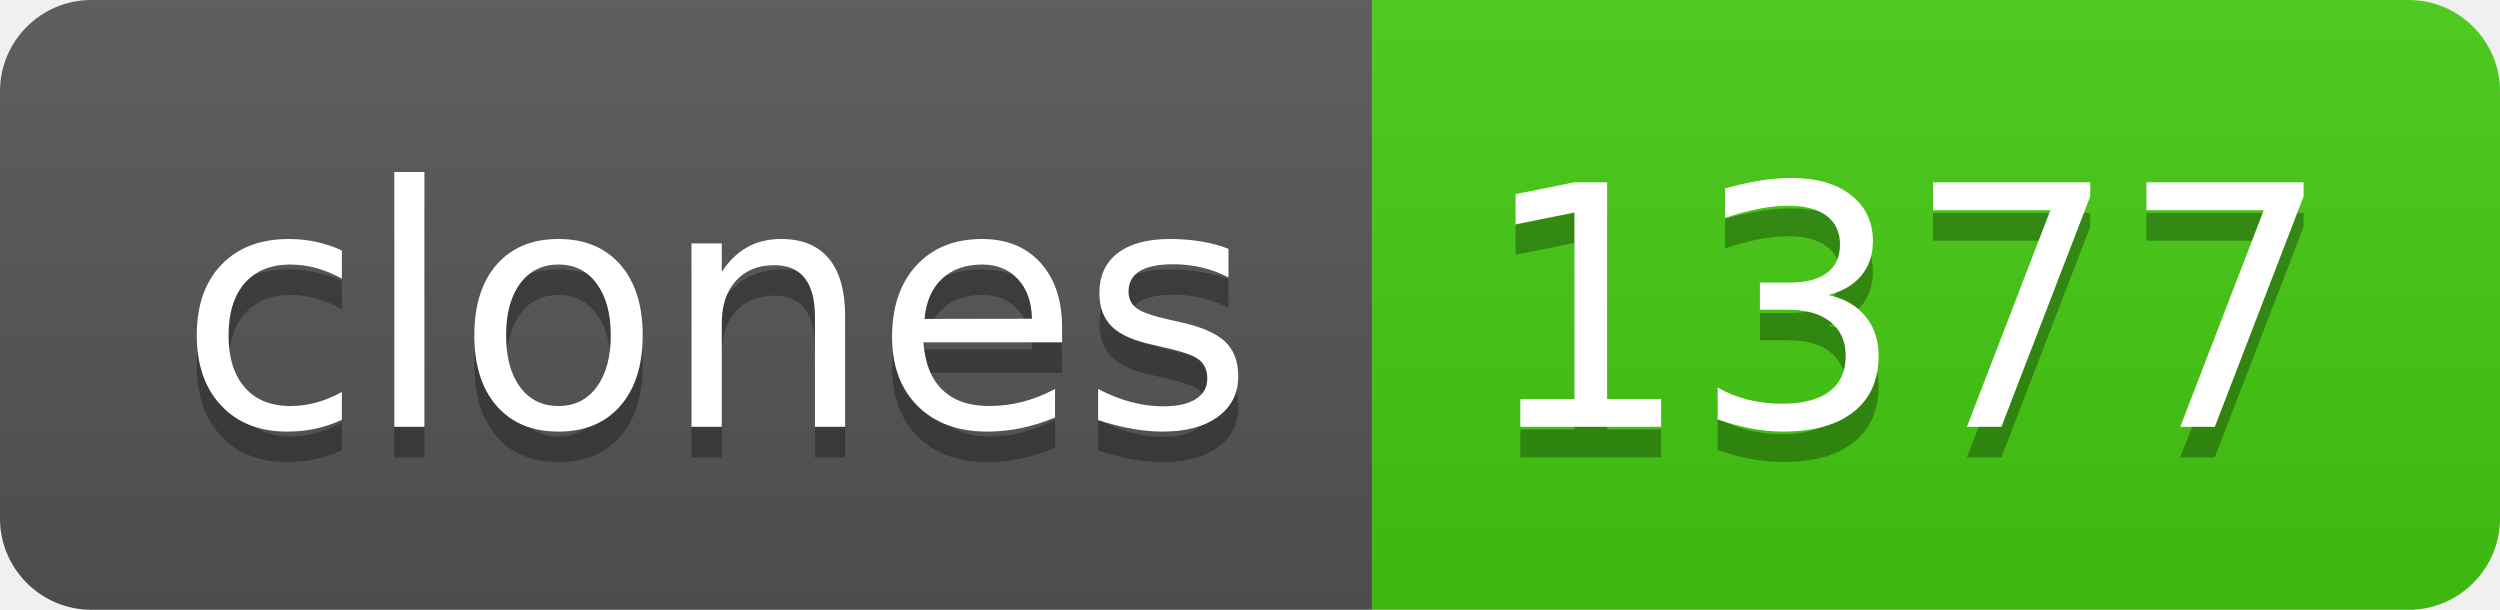
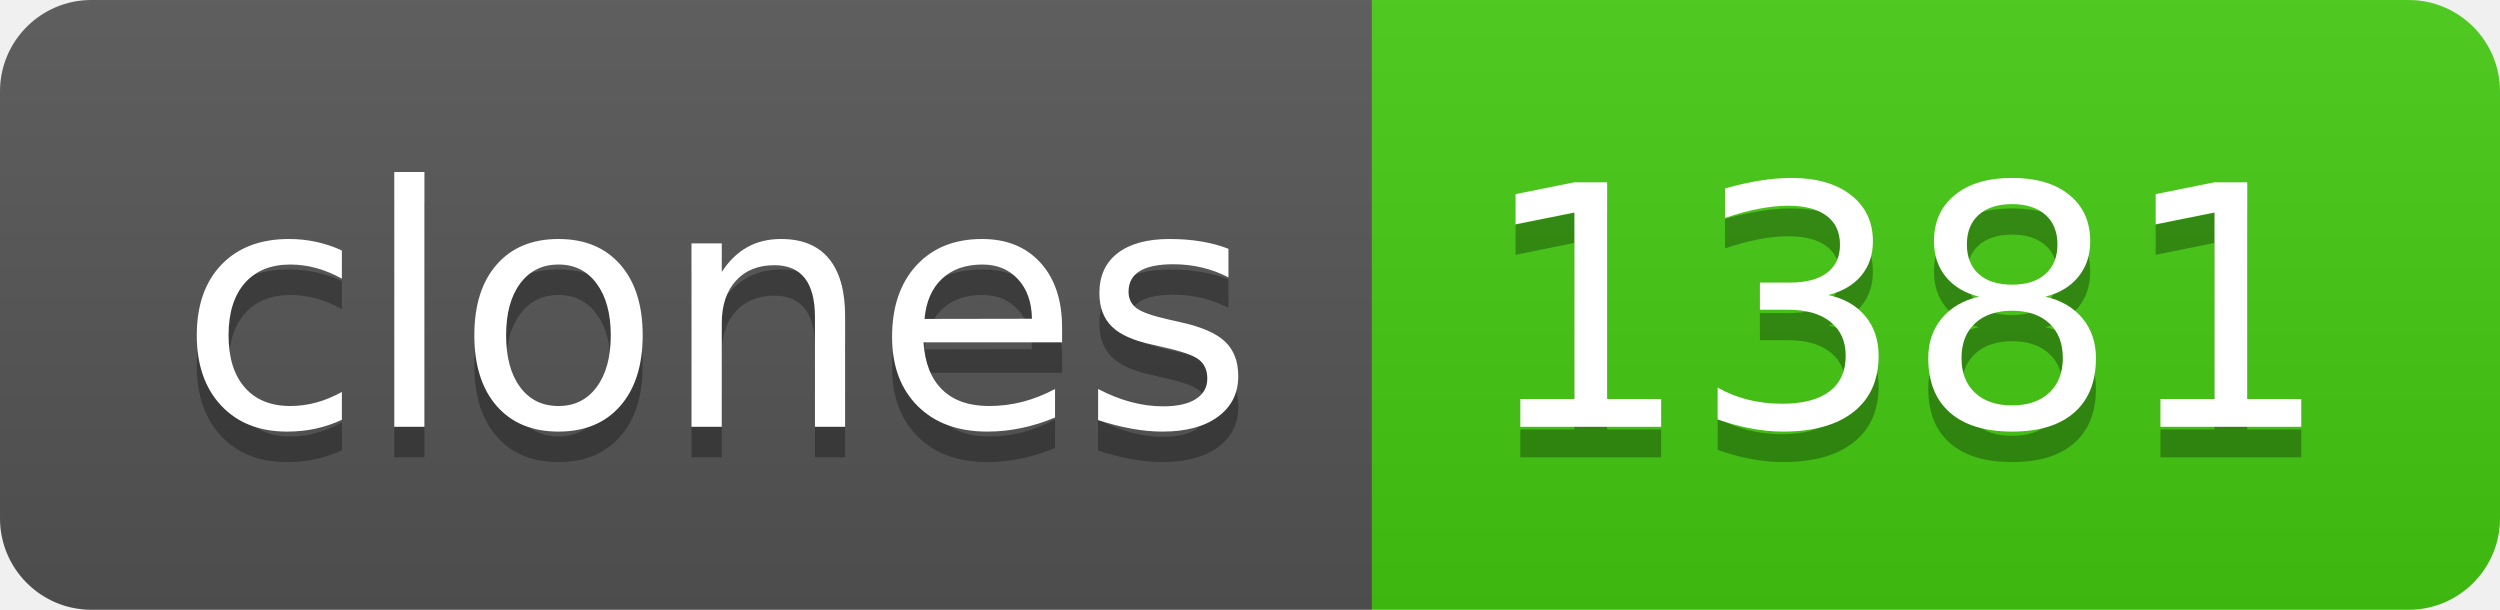
- <svg xmlns="http://www.w3.org/2000/svg" width="82" height="20" role="img" aria-label="clones: 1377">
+ <svg xmlns="http://www.w3.org/2000/svg" width="82" height="20" role="img" aria-label="clones: 1381">
  <linearGradient id="s" x2="0" y2="100%">
    <stop offset="0" stop-color="#bbb" stop-opacity=".1" />
    <stop offset="1" stop-opacity=".1" />
  </linearGradient>
  <clipPath id="r">
    <rect width="82" height="20" rx="3" fill="#fff" />
  </clipPath>
  <g clip-path="url(#r)">
    <rect width="45" height="20" fill="#555" />
    <rect x="45" width="37" height="20" fill="#4c1" />
    <rect width="82" height="20" fill="url(#s)" />
  </g>
  <g fill="#fff" text-anchor="middle" font-family="Verdana,Geneva,DejaVu Sans,sans-serif" text-rendering="geometricPrecision" font-size="110">
    <text aria-hidden="true" x="235" y="150" fill="#010101" fill-opacity=".3" transform="scale(.1)" textLength="350">clones</text>
    <text x="235" y="140" transform="scale(.1)" fill="#fff" textLength="350">clones</text>
-     <text aria-hidden="true" x="625" y="150" fill="#010101" fill-opacity=".3" transform="scale(.1)" textLength="270">1377</text>
-     <text x="625" y="140" transform="scale(.1)" fill="#fff" textLength="270">1377</text>
+     <text aria-hidden="true" x="625" y="150" fill="#010101" fill-opacity=".3" transform="scale(.1)" textLength="270">1381</text>
+     <text x="625" y="140" transform="scale(.1)" fill="#fff" textLength="270">1381</text>
  </g>
</svg>
